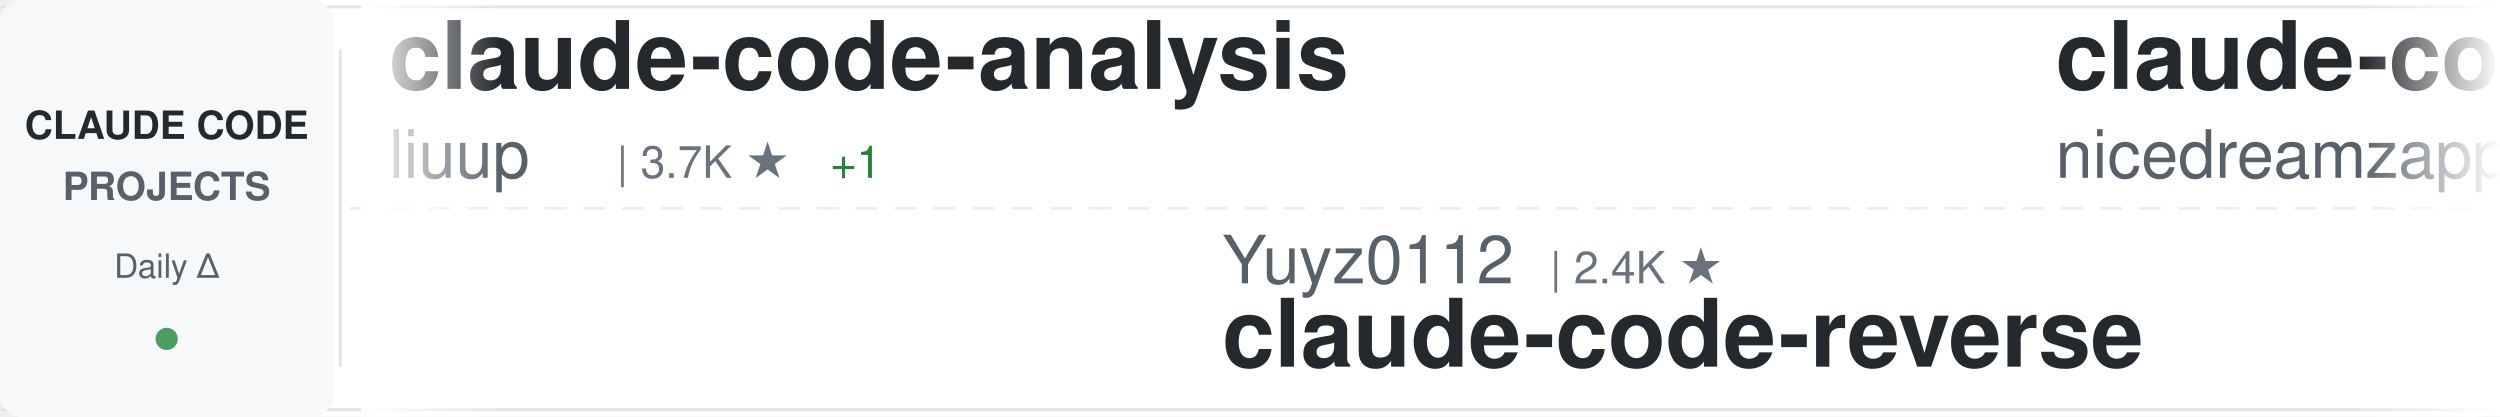
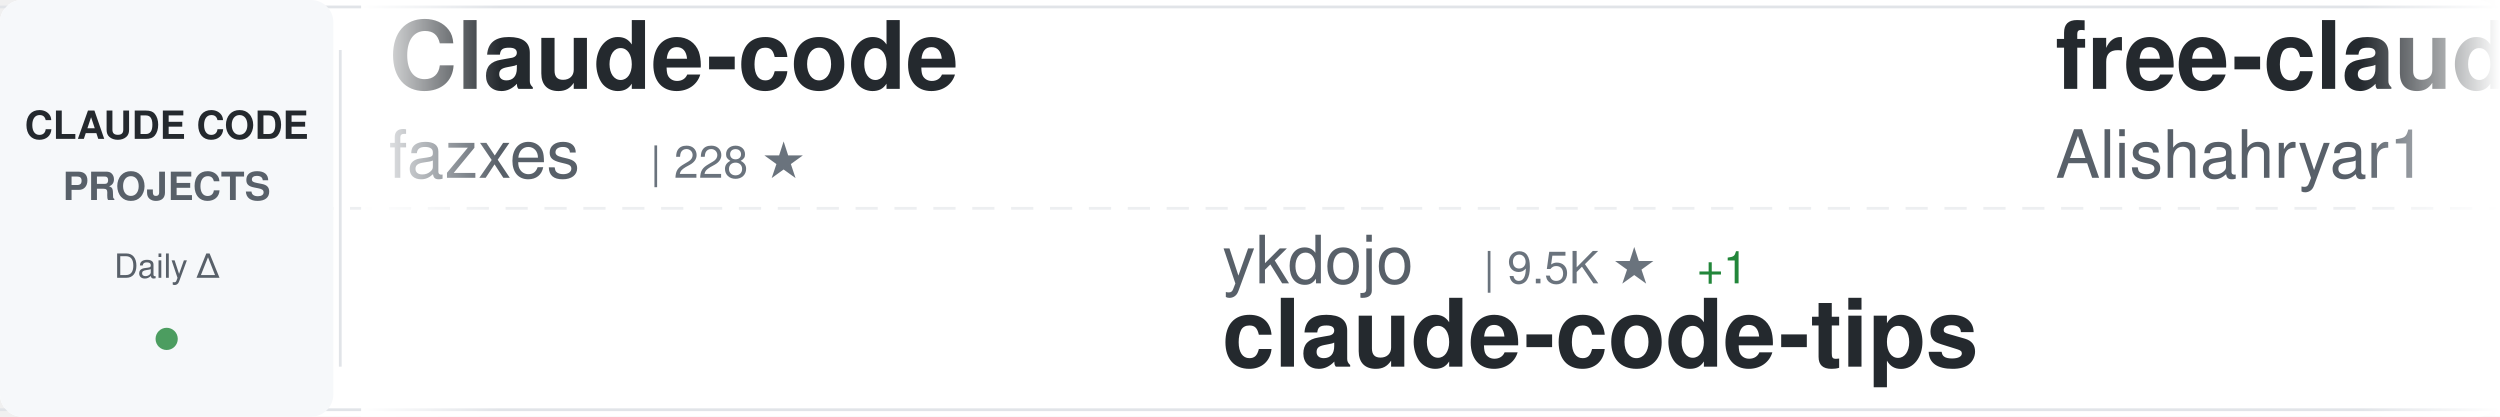
<svg xmlns="http://www.w3.org/2000/svg" width="900" height="150">
  <defs>
    <linearGradient id="awesomeLeftFade" x1="0%" y1="0%" x2="100%" y2="0%">
      <stop offset="0%" style="stop-color:#ffffff;stop-opacity:1" />
      <stop offset="100%" style="stop-color:#ffffff;stop-opacity:0" />
    </linearGradient>
    <linearGradient id="awesomeRightFade" x1="0%" y1="0%" x2="100%" y2="0%">
      <stop offset="0%" style="stop-color:#ffffff;stop-opacity:0" />
      <stop offset="100%" style="stop-color:#ffffff;stop-opacity:1" />
    </linearGradient>
  </defs>
  <rect width="900" height="150" fill="#ffffff" rx="8" />
  <rect x="0" y="2" width="900" height="1" fill="#e1e4e8" />
  <rect x="0" y="147" width="900" height="1" fill="#e1e4e8" />
  <line x1="0" y1="75" x2="900" y2="75" stroke="#e1e4e8" stroke-width="1" stroke-dasharray="8 6" opacity="0.6" />
  <rect x="0" y="0" width="120" height="150" fill="#f6f8fa" rx="8" />
  <text x="60" y="50" font-family="-apple-system, BlinkMacSystemFont, 'Segoe UI', Helvetica, Arial, sans-serif" font-size="14" font-weight="600" fill="#24292e" text-anchor="middle">CLAUDE CODE</text>
  <text x="60" y="72" font-family="-apple-system, BlinkMacSystemFont, 'Segoe UI', Helvetica, Arial, sans-serif" font-size="14" font-weight="600" fill="#586069" text-anchor="middle">PROJECTS</text>
  <text x="60" y="100" font-family="-apple-system, BlinkMacSystemFont, 'Segoe UI', Helvetica, Arial, sans-serif" font-size="12" font-weight="500" fill="#586069" text-anchor="middle">Daily Δ</text>
  <circle cx="60" cy="122" r="4" fill="#22863a" opacity="0.8" />
  <rect x="122" y="18" width="1" height="114" fill="#e1e4e8" />
  <clipPath id="awesomeTickerClip">
    <rect x="130" y="0" width="770" height="150" />
  </clipPath>
  <g clip-path="url(#awesomeTickerClip)">
    <g id="awesomeTickerItems">
      <animateTransform attributeName="transform" attributeType="XML" type="translate" from="0 0" to="-3000 0" dur="54s" repeatCount="indefinite" />
      <g transform="translate(0, 0)">
-         <text x="140" y="32" font-family="-apple-system, BlinkMacSystemFont, 'Segoe UI', Helvetica, Arial, sans-serif" font-size="34" font-weight="600" fill="#24292e">claude-code-analysis</text>
-         <text x="140" y="64" font-family="-apple-system, BlinkMacSystemFont, 'Segoe UI', Helvetica, Arial, sans-serif" font-size="24" font-weight="400" fill="#586069">liuup</text>
-         <text x="222" y="64" font-family="-apple-system, BlinkMacSystemFont, 'Segoe UI', Helvetica, Arial, sans-serif" font-size="16" font-weight="500" fill="#6a737d">| 3.7K ★</text>
-         <text x="299" y="64" font-family="-apple-system, BlinkMacSystemFont, 'Segoe UI', Helvetica, Arial, sans-serif" font-size="16" font-weight="500" fill="#22863a"> +1</text>
+         <text x="140" y="32" font-family="-apple-system, BlinkMacSystemFont, 'Segoe UI', Helvetica, Arial, sans-serif" font-size="34" font-weight="600" fill="#24292e">Claude-code</text>
+         <text x="140" y="64" font-family="-apple-system, BlinkMacSystemFont, 'Segoe UI', Helvetica, Arial, sans-serif" font-size="24" font-weight="400" fill="#586069">fazxes</text>
+         <text x="234" y="64" font-family="-apple-system, BlinkMacSystemFont, 'Segoe UI', Helvetica, Arial, sans-serif" font-size="16" font-weight="500" fill="#6a737d">| 228 ★</text>
      </g>
      <g transform="translate(300, 0)">
-         <text x="140" y="102" font-family="-apple-system, BlinkMacSystemFont, 'Segoe UI', Helvetica, Arial, sans-serif" font-size="24" font-weight="400" fill="#586069">Yuyz0112</text>
-         <text x="258" y="102" font-family="-apple-system, BlinkMacSystemFont, 'Segoe UI', Helvetica, Arial, sans-serif" font-size="16" font-weight="500" fill="#6a737d">| 2.4K ★</text>
-         <text x="140" y="132" font-family="-apple-system, BlinkMacSystemFont, 'Segoe UI', Helvetica, Arial, sans-serif" font-size="34" font-weight="600" fill="#24292e">claude-code-reverse</text>
+         <text x="140" y="102" font-family="-apple-system, BlinkMacSystemFont, 'Segoe UI', Helvetica, Arial, sans-serif" font-size="24" font-weight="400" fill="#586069">ykdojo</text>
+         <text x="234" y="102" font-family="-apple-system, BlinkMacSystemFont, 'Segoe UI', Helvetica, Arial, sans-serif" font-size="16" font-weight="500" fill="#6a737d">| 9.5K ★</text>
+         <text x="311" y="102" font-family="-apple-system, BlinkMacSystemFont, 'Segoe UI', Helvetica, Arial, sans-serif" font-size="16" font-weight="500" fill="#22863a"> +1</text>
+         <text x="140" y="132" font-family="-apple-system, BlinkMacSystemFont, 'Segoe UI', Helvetica, Arial, sans-serif" font-size="34" font-weight="600" fill="#24292e">claude-code-tips</text>
      </g>
      <g transform="translate(600, 0)">
-         <text x="140" y="32" font-family="-apple-system, BlinkMacSystemFont, 'Segoe UI', Helvetica, Arial, sans-serif" font-size="34" font-weight="600" fill="#24292e">claude-code-local</text>
-         <text x="140" y="64" font-family="-apple-system, BlinkMacSystemFont, 'Segoe UI', Helvetica, Arial, sans-serif" font-size="24" font-weight="400" fill="#586069">nicedreamzapp</text>
-         <text x="318" y="64" font-family="-apple-system, BlinkMacSystemFont, 'Segoe UI', Helvetica, Arial, sans-serif" font-size="16" font-weight="500" fill="#6a737d">| 3.0K ★</text>
+         <text x="140" y="32" font-family="-apple-system, BlinkMacSystemFont, 'Segoe UI', Helvetica, Arial, sans-serif" font-size="34" font-weight="600" fill="#24292e">free-claude-code</text>
+         <text x="140" y="64" font-family="-apple-system, BlinkMacSystemFont, 'Segoe UI', Helvetica, Arial, sans-serif" font-size="24" font-weight="400" fill="#586069">Alishahryar1</text>
+         <text x="306" y="64" font-family="-apple-system, BlinkMacSystemFont, 'Segoe UI', Helvetica, Arial, sans-serif" font-size="16" font-weight="500" fill="#6a737d">| 43.2K ★</text>
+         <text x="392" y="64" font-family="-apple-system, BlinkMacSystemFont, 'Segoe UI', Helvetica, Arial, sans-serif" font-size="16" font-weight="500" fill="#22863a"> +9</text>
      </g>
      <g transform="translate(900, 0)">
-         <text x="140" y="102" font-family="-apple-system, BlinkMacSystemFont, 'Segoe UI', Helvetica, Arial, sans-serif" font-size="24" font-weight="400" fill="#586069">zstmfhy</text>
-         <text x="246" y="102" font-family="-apple-system, BlinkMacSystemFont, 'Segoe UI', Helvetica, Arial, sans-serif" font-size="16" font-weight="500" fill="#6a737d">| 190 ★</text>
-         <text x="140" y="132" font-family="-apple-system, BlinkMacSystemFont, 'Segoe UI', Helvetica, Arial, sans-serif" font-size="34" font-weight="600" fill="#24292e">Claude-code</text>
+         <text x="140" y="102" font-family="-apple-system, BlinkMacSystemFont, 'Segoe UI', Helvetica, Arial, sans-serif" font-size="24" font-weight="400" fill="#586069">Pimzino</text>
+         <text x="246" y="102" font-family="-apple-system, BlinkMacSystemFont, 'Segoe UI', Helvetica, Arial, sans-serif" font-size="16" font-weight="500" fill="#6a737d">| 3.8K ★</text>
+         <text x="140" y="132" font-family="-apple-system, BlinkMacSystemFont, 'Segoe UI', Helvetica, Arial, sans-serif" font-size="34" font-weight="600" fill="#24292e">claude-code-spec-workflo...</text>
      </g>
      <g transform="translate(1200, 0)">
-         <text x="140" y="32" font-family="-apple-system, BlinkMacSystemFont, 'Segoe UI', Helvetica, Arial, sans-serif" font-size="34" font-weight="600" fill="#24292e">ralph-claude-code</text>
-         <text x="140" y="64" font-family="-apple-system, BlinkMacSystemFont, 'Segoe UI', Helvetica, Arial, sans-serif" font-size="24" font-weight="400" fill="#586069">frankbria</text>
-         <text x="270" y="64" font-family="-apple-system, BlinkMacSystemFont, 'Segoe UI', Helvetica, Arial, sans-serif" font-size="16" font-weight="500" fill="#6a737d">| 9.6K ★</text>
-         <text x="347" y="64" font-family="-apple-system, BlinkMacSystemFont, 'Segoe UI', Helvetica, Arial, sans-serif" font-size="16" font-weight="500" fill="#22863a"> +1</text>
+         <text x="140" y="32" font-family="-apple-system, BlinkMacSystemFont, 'Segoe UI', Helvetica, Arial, sans-serif" font-size="34" font-weight="600" fill="#24292e">Claude-Code</text>
+         <text x="140" y="64" font-family="-apple-system, BlinkMacSystemFont, 'Segoe UI', Helvetica, Arial, sans-serif" font-size="24" font-weight="400" fill="#586069">pengchengneo</text>
+         <text x="306" y="64" font-family="-apple-system, BlinkMacSystemFont, 'Segoe UI', Helvetica, Arial, sans-serif" font-size="16" font-weight="500" fill="#6a737d">| 1.7K ★</text>
      </g>
      <g transform="translate(1500, 0)">
-         <text x="140" y="102" font-family="-apple-system, BlinkMacSystemFont, 'Segoe UI', Helvetica, Arial, sans-serif" font-size="24" font-weight="400" fill="#586069">Alishahryar1</text>
-         <text x="306" y="102" font-family="-apple-system, BlinkMacSystemFont, 'Segoe UI', Helvetica, Arial, sans-serif" font-size="16" font-weight="500" fill="#6a737d">| 43.2K ★</text>
-         <text x="392" y="102" font-family="-apple-system, BlinkMacSystemFont, 'Segoe UI', Helvetica, Arial, sans-serif" font-size="16" font-weight="500" fill="#22863a"> +11</text>
-         <text x="140" y="132" font-family="-apple-system, BlinkMacSystemFont, 'Segoe UI', Helvetica, Arial, sans-serif" font-size="34" font-weight="600" fill="#24292e">free-claude-code</text>
+         <text x="140" y="102" font-family="-apple-system, BlinkMacSystemFont, 'Segoe UI', Helvetica, Arial, sans-serif" font-size="24" font-weight="400" fill="#586069">rohitg00</text>
+         <text x="258" y="102" font-family="-apple-system, BlinkMacSystemFont, 'Segoe UI', Helvetica, Arial, sans-serif" font-size="16" font-weight="500" fill="#6a737d">| 2.4K ★</text>
+         <text x="140" y="132" font-family="-apple-system, BlinkMacSystemFont, 'Segoe UI', Helvetica, Arial, sans-serif" font-size="34" font-weight="600" fill="#24292e">awesome-claude-code-tool...</text>
      </g>
      <g transform="translate(1800, 0)">
-         <text x="140" y="32" font-family="-apple-system, BlinkMacSystemFont, 'Segoe UI', Helvetica, Arial, sans-serif" font-size="34" font-weight="600" fill="#24292e">claude_code_src</text>
-         <text x="140" y="64" font-family="-apple-system, BlinkMacSystemFont, 'Segoe UI', Helvetica, Arial, sans-serif" font-size="24" font-weight="400" fill="#586069">ponponon</text>
-         <text x="258" y="64" font-family="-apple-system, BlinkMacSystemFont, 'Segoe UI', Helvetica, Arial, sans-serif" font-size="16" font-weight="500" fill="#6a737d">| 2.3K ★</text>
+         <text x="140" y="32" font-family="-apple-system, BlinkMacSystemFont, 'Segoe UI', Helvetica, Arial, sans-serif" font-size="34" font-weight="600" fill="#24292e">claude-code-ultimate-gui...</text>
+         <text x="140" y="64" font-family="-apple-system, BlinkMacSystemFont, 'Segoe UI', Helvetica, Arial, sans-serif" font-size="24" font-weight="400" fill="#586069">FlorianBruniaux</text>
+         <text x="342" y="64" font-family="-apple-system, BlinkMacSystemFont, 'Segoe UI', Helvetica, Arial, sans-serif" font-size="16" font-weight="500" fill="#6a737d">| 5.6K ★</text>
+         <text x="419" y="64" font-family="-apple-system, BlinkMacSystemFont, 'Segoe UI', Helvetica, Arial, sans-serif" font-size="16" font-weight="500" fill="#22863a"> +2</text>
      </g>
      <g transform="translate(2100, 0)">
-         <text x="140" y="102" font-family="-apple-system, BlinkMacSystemFont, 'Segoe UI', Helvetica, Arial, sans-serif" font-size="24" font-weight="400" fill="#586069">jeremylongshore</text>
-         <text x="342" y="102" font-family="-apple-system, BlinkMacSystemFont, 'Segoe UI', Helvetica, Arial, sans-serif" font-size="16" font-weight="500" fill="#6a737d">| 2.6K ★</text>
-         <text x="419" y="102" font-family="-apple-system, BlinkMacSystemFont, 'Segoe UI', Helvetica, Arial, sans-serif" font-size="16" font-weight="500" fill="#22863a"> +1</text>
-         <text x="140" y="132" font-family="-apple-system, BlinkMacSystemFont, 'Segoe UI', Helvetica, Arial, sans-serif" font-size="34" font-weight="600" fill="#24292e">claude-code-plugins-plus...</text>
+         <text x="140" y="102" font-family="-apple-system, BlinkMacSystemFont, 'Segoe UI', Helvetica, Arial, sans-serif" font-size="24" font-weight="400" fill="#586069">ding113</text>
+         <text x="246" y="102" font-family="-apple-system, BlinkMacSystemFont, 'Segoe UI', Helvetica, Arial, sans-serif" font-size="16" font-weight="500" fill="#6a737d">| 3.3K ★</text>
+         <text x="140" y="132" font-family="-apple-system, BlinkMacSystemFont, 'Segoe UI', Helvetica, Arial, sans-serif" font-size="34" font-weight="600" fill="#24292e">claude-code-hub</text>
      </g>
      <g transform="translate(2400, 0)">
-         <text x="140" y="32" font-family="-apple-system, BlinkMacSystemFont, 'Segoe UI', Helvetica, Arial, sans-serif" font-size="34" font-weight="600" fill="#24292e">claude-code-from-scratch</text>
-         <text x="140" y="64" font-family="-apple-system, BlinkMacSystemFont, 'Segoe UI', Helvetica, Arial, sans-serif" font-size="24" font-weight="400" fill="#586069">Windy3f3f3f3f</text>
-         <text x="318" y="64" font-family="-apple-system, BlinkMacSystemFont, 'Segoe UI', Helvetica, Arial, sans-serif" font-size="16" font-weight="500" fill="#6a737d">| 2.5K ★</text>
+         <text x="140" y="32" font-family="-apple-system, BlinkMacSystemFont, 'Segoe UI', Helvetica, Arial, sans-serif" font-size="34" font-weight="600" fill="#24292e">claude-code-hooks-master...</text>
+         <text x="140" y="64" font-family="-apple-system, BlinkMacSystemFont, 'Segoe UI', Helvetica, Arial, sans-serif" font-size="24" font-weight="400" fill="#586069">disler</text>
+         <text x="234" y="64" font-family="-apple-system, BlinkMacSystemFont, 'Segoe UI', Helvetica, Arial, sans-serif" font-size="16" font-weight="500" fill="#6a737d">| 3.9K ★</text>
      </g>
      <g transform="translate(2700, 0)">
-         <text x="140" y="102" font-family="-apple-system, BlinkMacSystemFont, 'Segoe UI', Helvetica, Arial, sans-serif" font-size="24" font-weight="400" fill="#586069">asgeirtj</text>
-         <text x="258" y="102" font-family="-apple-system, BlinkMacSystemFont, 'Segoe UI', Helvetica, Arial, sans-serif" font-size="16" font-weight="500" fill="#6a737d">| 61.6K ★</text>
-         <text x="344" y="102" font-family="-apple-system, BlinkMacSystemFont, 'Segoe UI', Helvetica, Arial, sans-serif" font-size="16" font-weight="500" fill="#22863a"> +18</text>
-         <text x="140" y="132" font-family="-apple-system, BlinkMacSystemFont, 'Segoe UI', Helvetica, Arial, sans-serif" font-size="34" font-weight="600" fill="#24292e">system_prompts_leaks</text>
+         <text x="140" y="102" font-family="-apple-system, BlinkMacSystemFont, 'Segoe UI', Helvetica, Arial, sans-serif" font-size="24" font-weight="400" fill="#586069">Donchitos</text>
+         <text x="270" y="102" font-family="-apple-system, BlinkMacSystemFont, 'Segoe UI', Helvetica, Arial, sans-serif" font-size="16" font-weight="500" fill="#6a737d">| 23.5K ★</text>
+         <text x="356" y="102" font-family="-apple-system, BlinkMacSystemFont, 'Segoe UI', Helvetica, Arial, sans-serif" font-size="16" font-weight="500" fill="#cb2431"> -1</text>
+         <text x="140" y="132" font-family="-apple-system, BlinkMacSystemFont, 'Segoe UI', Helvetica, Arial, sans-serif" font-size="34" font-weight="600" fill="#24292e">Claude-Code-Game-Studios</text>
      </g>
      <g transform="translate(3000, 0)">
-         <text x="140" y="32" font-family="-apple-system, BlinkMacSystemFont, 'Segoe UI', Helvetica, Arial, sans-serif" font-size="34" font-weight="600" fill="#24292e">claude-code-analysis</text>
-         <text x="140" y="64" font-family="-apple-system, BlinkMacSystemFont, 'Segoe UI', Helvetica, Arial, sans-serif" font-size="24" font-weight="400" fill="#586069">liuup</text>
-         <text x="222" y="64" font-family="-apple-system, BlinkMacSystemFont, 'Segoe UI', Helvetica, Arial, sans-serif" font-size="16" font-weight="500" fill="#6a737d">| 3.7K ★</text>
-         <text x="299" y="64" font-family="-apple-system, BlinkMacSystemFont, 'Segoe UI', Helvetica, Arial, sans-serif" font-size="16" font-weight="500" fill="#22863a"> +1</text>
+         <text x="140" y="32" font-family="-apple-system, BlinkMacSystemFont, 'Segoe UI', Helvetica, Arial, sans-serif" font-size="34" font-weight="600" fill="#24292e">Claude-code</text>
+         <text x="140" y="64" font-family="-apple-system, BlinkMacSystemFont, 'Segoe UI', Helvetica, Arial, sans-serif" font-size="24" font-weight="400" fill="#586069">fazxes</text>
+         <text x="234" y="64" font-family="-apple-system, BlinkMacSystemFont, 'Segoe UI', Helvetica, Arial, sans-serif" font-size="16" font-weight="500" fill="#6a737d">| 228 ★</text>
      </g>
      <g transform="translate(3300, 0)">
-         <text x="140" y="102" font-family="-apple-system, BlinkMacSystemFont, 'Segoe UI', Helvetica, Arial, sans-serif" font-size="24" font-weight="400" fill="#586069">Yuyz0112</text>
-         <text x="258" y="102" font-family="-apple-system, BlinkMacSystemFont, 'Segoe UI', Helvetica, Arial, sans-serif" font-size="16" font-weight="500" fill="#6a737d">| 2.4K ★</text>
-         <text x="140" y="132" font-family="-apple-system, BlinkMacSystemFont, 'Segoe UI', Helvetica, Arial, sans-serif" font-size="34" font-weight="600" fill="#24292e">claude-code-reverse</text>
+         <text x="140" y="102" font-family="-apple-system, BlinkMacSystemFont, 'Segoe UI', Helvetica, Arial, sans-serif" font-size="24" font-weight="400" fill="#586069">ykdojo</text>
+         <text x="234" y="102" font-family="-apple-system, BlinkMacSystemFont, 'Segoe UI', Helvetica, Arial, sans-serif" font-size="16" font-weight="500" fill="#6a737d">| 9.5K ★</text>
+         <text x="311" y="102" font-family="-apple-system, BlinkMacSystemFont, 'Segoe UI', Helvetica, Arial, sans-serif" font-size="16" font-weight="500" fill="#22863a"> +1</text>
+         <text x="140" y="132" font-family="-apple-system, BlinkMacSystemFont, 'Segoe UI', Helvetica, Arial, sans-serif" font-size="34" font-weight="600" fill="#24292e">claude-code-tips</text>
      </g>
      <g transform="translate(3600, 0)">
-         <text x="140" y="32" font-family="-apple-system, BlinkMacSystemFont, 'Segoe UI', Helvetica, Arial, sans-serif" font-size="34" font-weight="600" fill="#24292e">claude-code-local</text>
-         <text x="140" y="64" font-family="-apple-system, BlinkMacSystemFont, 'Segoe UI', Helvetica, Arial, sans-serif" font-size="24" font-weight="400" fill="#586069">nicedreamzapp</text>
-         <text x="318" y="64" font-family="-apple-system, BlinkMacSystemFont, 'Segoe UI', Helvetica, Arial, sans-serif" font-size="16" font-weight="500" fill="#6a737d">| 3.0K ★</text>
+         <text x="140" y="32" font-family="-apple-system, BlinkMacSystemFont, 'Segoe UI', Helvetica, Arial, sans-serif" font-size="34" font-weight="600" fill="#24292e">free-claude-code</text>
+         <text x="140" y="64" font-family="-apple-system, BlinkMacSystemFont, 'Segoe UI', Helvetica, Arial, sans-serif" font-size="24" font-weight="400" fill="#586069">Alishahryar1</text>
+         <text x="306" y="64" font-family="-apple-system, BlinkMacSystemFont, 'Segoe UI', Helvetica, Arial, sans-serif" font-size="16" font-weight="500" fill="#6a737d">| 43.2K ★</text>
+         <text x="392" y="64" font-family="-apple-system, BlinkMacSystemFont, 'Segoe UI', Helvetica, Arial, sans-serif" font-size="16" font-weight="500" fill="#22863a"> +9</text>
      </g>
      <g transform="translate(3900, 0)">
-         <text x="140" y="102" font-family="-apple-system, BlinkMacSystemFont, 'Segoe UI', Helvetica, Arial, sans-serif" font-size="24" font-weight="400" fill="#586069">zstmfhy</text>
-         <text x="246" y="102" font-family="-apple-system, BlinkMacSystemFont, 'Segoe UI', Helvetica, Arial, sans-serif" font-size="16" font-weight="500" fill="#6a737d">| 190 ★</text>
-         <text x="140" y="132" font-family="-apple-system, BlinkMacSystemFont, 'Segoe UI', Helvetica, Arial, sans-serif" font-size="34" font-weight="600" fill="#24292e">Claude-code</text>
+         <text x="140" y="102" font-family="-apple-system, BlinkMacSystemFont, 'Segoe UI', Helvetica, Arial, sans-serif" font-size="24" font-weight="400" fill="#586069">Pimzino</text>
+         <text x="246" y="102" font-family="-apple-system, BlinkMacSystemFont, 'Segoe UI', Helvetica, Arial, sans-serif" font-size="16" font-weight="500" fill="#6a737d">| 3.8K ★</text>
+         <text x="140" y="132" font-family="-apple-system, BlinkMacSystemFont, 'Segoe UI', Helvetica, Arial, sans-serif" font-size="34" font-weight="600" fill="#24292e">claude-code-spec-workflo...</text>
      </g>
    </g>
  </g>
  <rect x="130" y="0" width="50" height="150" fill="url(#awesomeLeftFade)" />
  <rect x="850" y="0" width="50" height="150" fill="url(#awesomeRightFade)" />
</svg>
